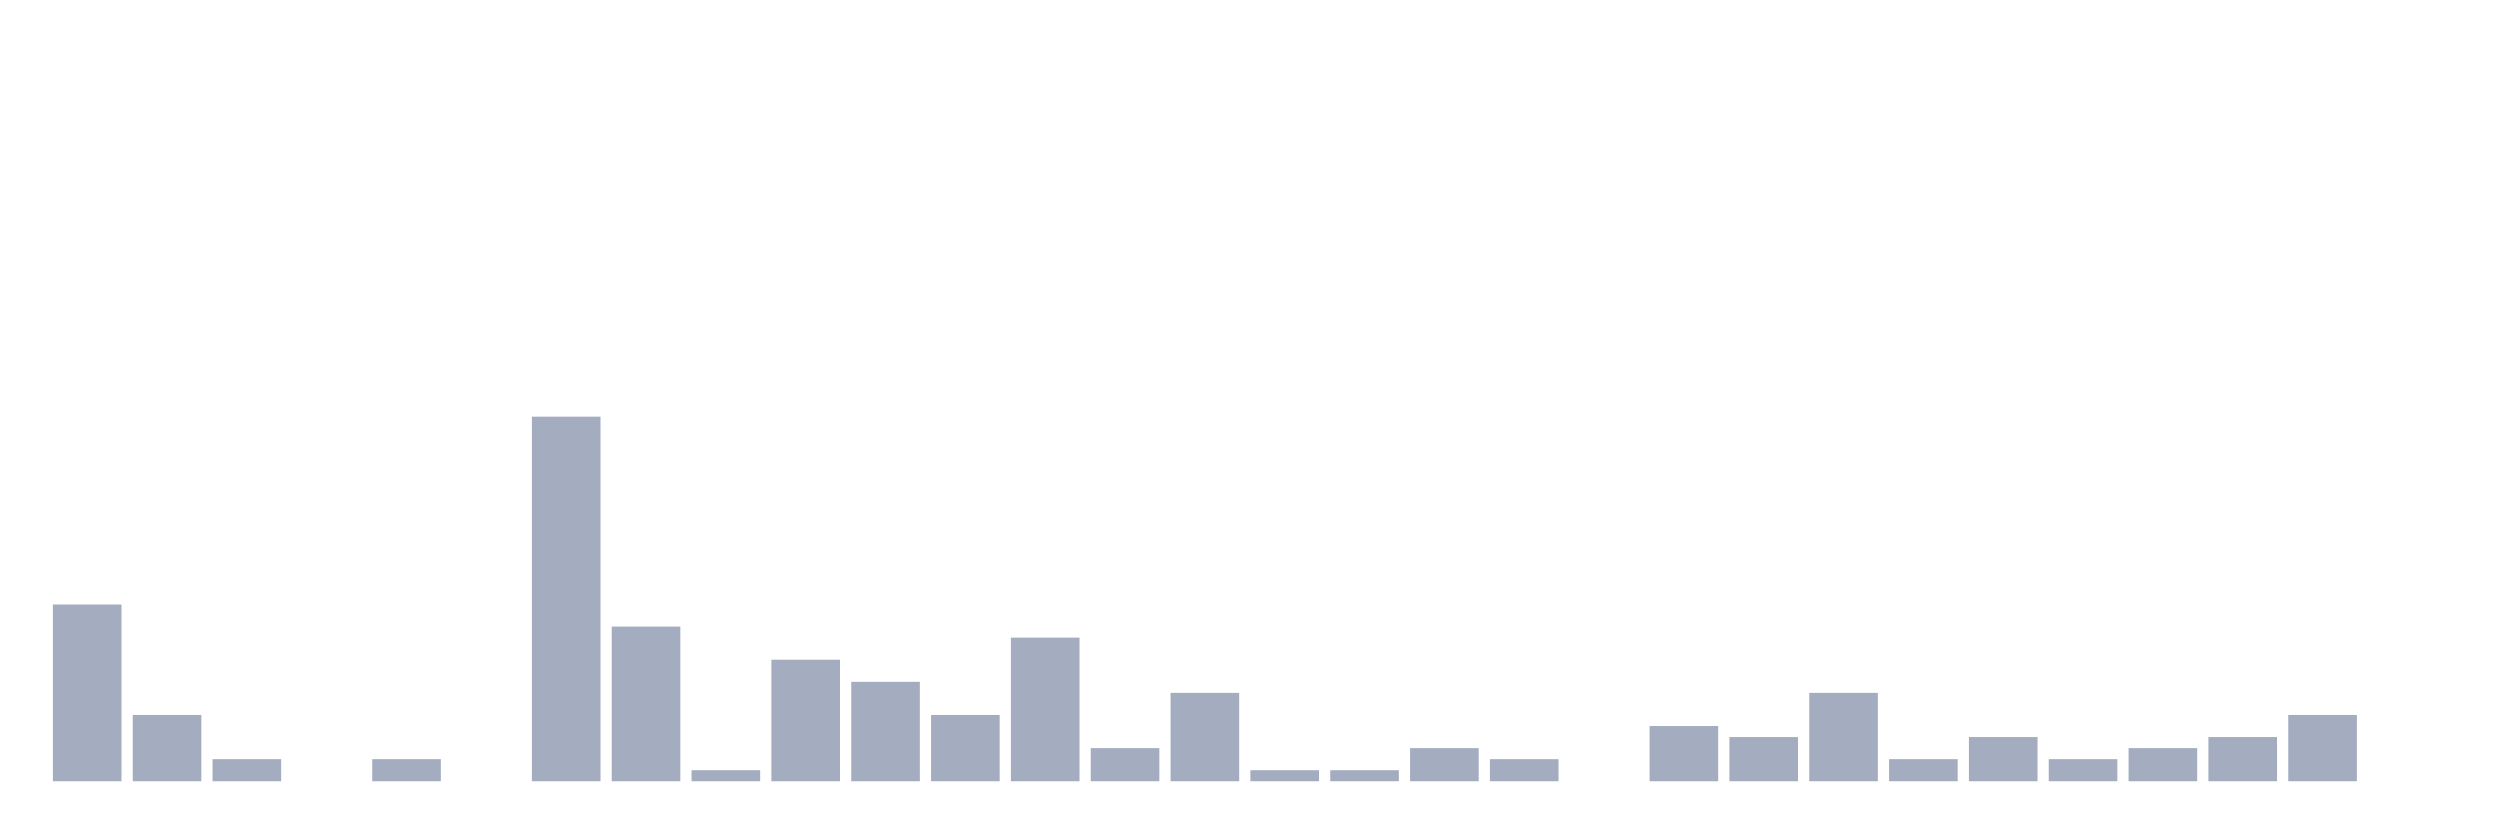
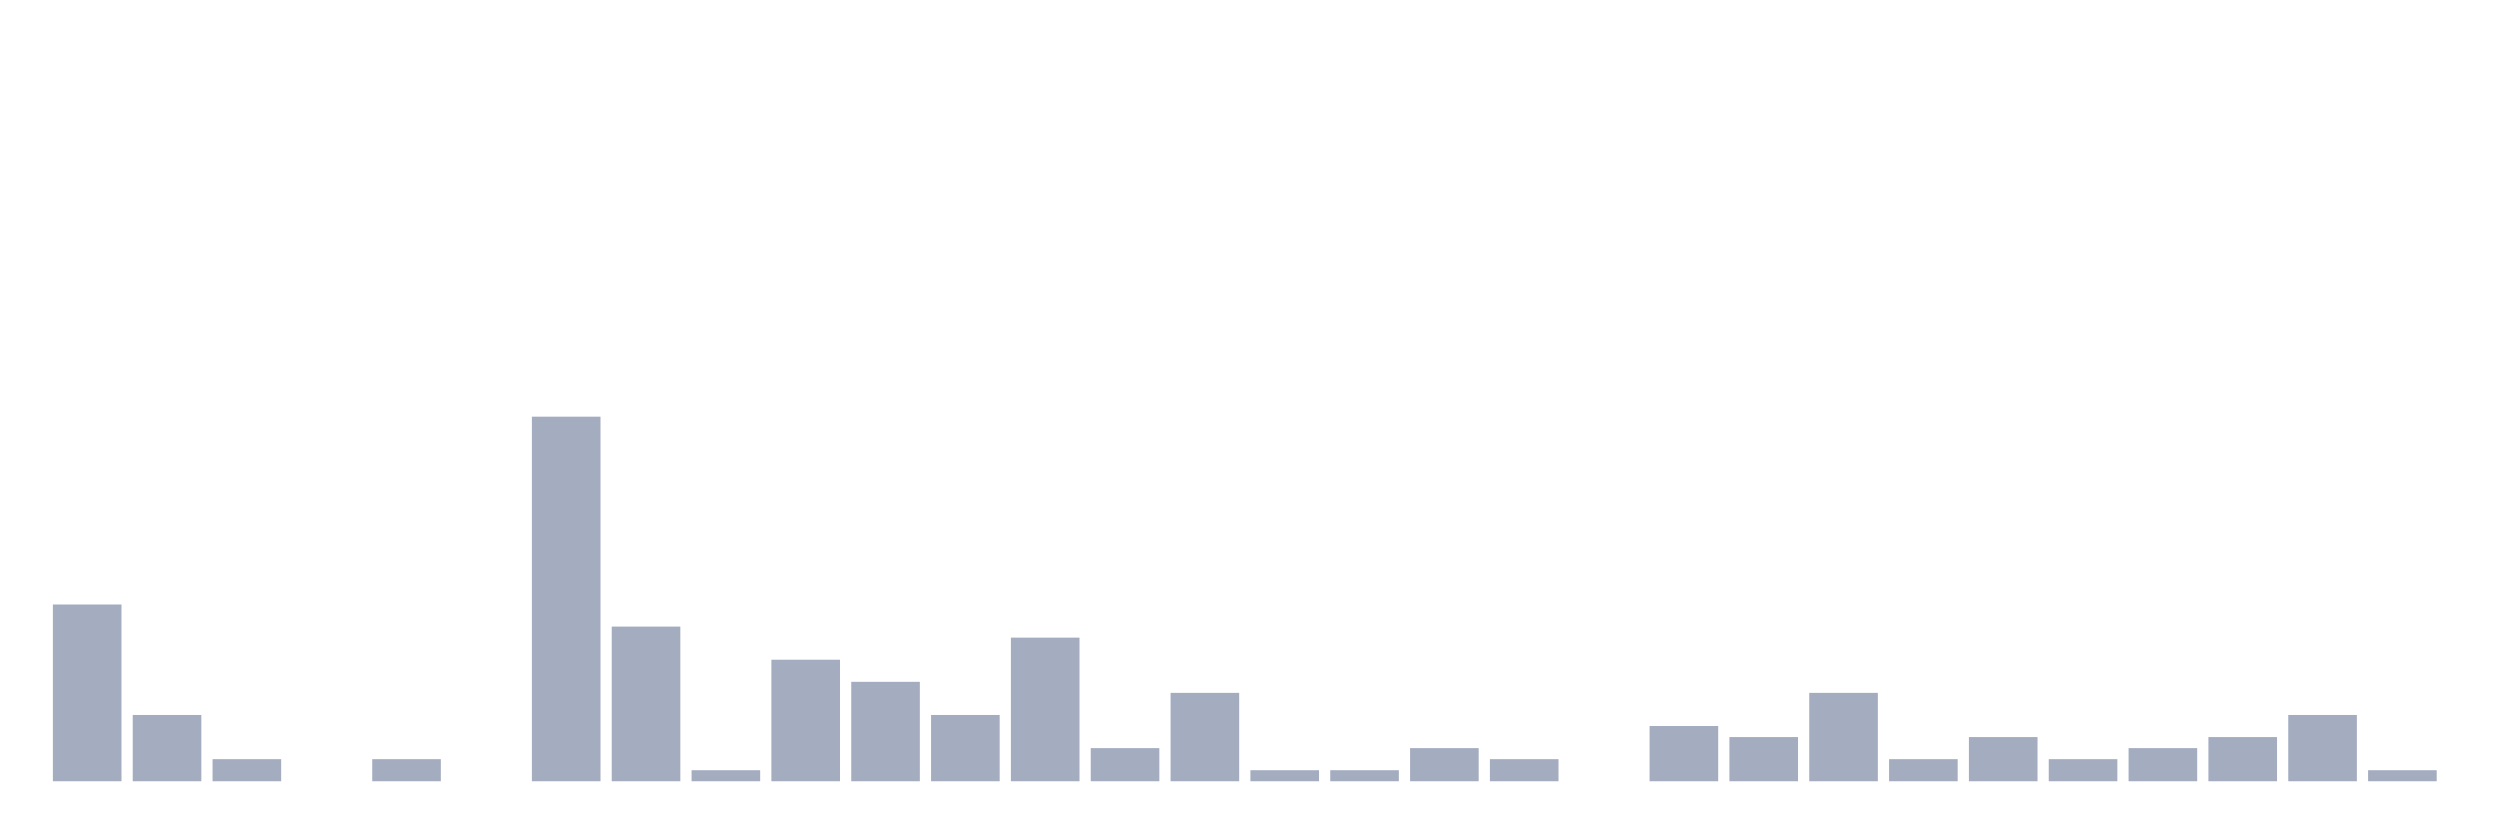
<svg xmlns="http://www.w3.org/2000/svg" viewBox="0 0 480 160">
  <g transform="translate(10,10)">
    <rect class="bar" x="0.153" width="13.175" y="106.061" height="33.939" fill="rgb(164,173,192)" />
    <rect class="bar" x="15.482" width="13.175" y="127.273" height="12.727" fill="rgb(164,173,192)" />
    <rect class="bar" x="30.81" width="13.175" y="135.758" height="4.242" fill="rgb(164,173,192)" />
    <rect class="bar" x="46.138" width="13.175" y="140" height="0" fill="rgb(164,173,192)" />
    <rect class="bar" x="61.466" width="13.175" y="135.758" height="4.242" fill="rgb(164,173,192)" />
    <rect class="bar" x="76.794" width="13.175" y="140" height="0" fill="rgb(164,173,192)" />
    <rect class="bar" x="92.123" width="13.175" y="70" height="70" fill="rgb(164,173,192)" />
    <rect class="bar" x="107.451" width="13.175" y="110.303" height="29.697" fill="rgb(164,173,192)" />
    <rect class="bar" x="122.779" width="13.175" y="137.879" height="2.121" fill="rgb(164,173,192)" />
    <rect class="bar" x="138.107" width="13.175" y="116.667" height="23.333" fill="rgb(164,173,192)" />
    <rect class="bar" x="153.436" width="13.175" y="120.909" height="19.091" fill="rgb(164,173,192)" />
    <rect class="bar" x="168.764" width="13.175" y="127.273" height="12.727" fill="rgb(164,173,192)" />
    <rect class="bar" x="184.092" width="13.175" y="112.424" height="27.576" fill="rgb(164,173,192)" />
    <rect class="bar" x="199.42" width="13.175" y="133.636" height="6.364" fill="rgb(164,173,192)" />
    <rect class="bar" x="214.748" width="13.175" y="123.03" height="16.97" fill="rgb(164,173,192)" />
    <rect class="bar" x="230.077" width="13.175" y="137.879" height="2.121" fill="rgb(164,173,192)" />
    <rect class="bar" x="245.405" width="13.175" y="137.879" height="2.121" fill="rgb(164,173,192)" />
    <rect class="bar" x="260.733" width="13.175" y="133.636" height="6.364" fill="rgb(164,173,192)" />
    <rect class="bar" x="276.061" width="13.175" y="135.758" height="4.242" fill="rgb(164,173,192)" />
    <rect class="bar" x="291.39" width="13.175" y="140" height="0" fill="rgb(164,173,192)" />
    <rect class="bar" x="306.718" width="13.175" y="129.394" height="10.606" fill="rgb(164,173,192)" />
    <rect class="bar" x="322.046" width="13.175" y="131.515" height="8.485" fill="rgb(164,173,192)" />
    <rect class="bar" x="337.374" width="13.175" y="123.03" height="16.97" fill="rgb(164,173,192)" />
    <rect class="bar" x="352.702" width="13.175" y="135.758" height="4.242" fill="rgb(164,173,192)" />
    <rect class="bar" x="368.031" width="13.175" y="131.515" height="8.485" fill="rgb(164,173,192)" />
    <rect class="bar" x="383.359" width="13.175" y="135.758" height="4.242" fill="rgb(164,173,192)" />
    <rect class="bar" x="398.687" width="13.175" y="133.636" height="6.364" fill="rgb(164,173,192)" />
    <rect class="bar" x="414.015" width="13.175" y="131.515" height="8.485" fill="rgb(164,173,192)" />
    <rect class="bar" x="429.344" width="13.175" y="127.273" height="12.727" fill="rgb(164,173,192)" />
-     <rect class="bar" x="444.672" width="13.175" y="140" height="0" fill="rgb(164,173,192)" />
+     <rect class="bar" x="444.672" width="13.175" y="137.879" height="2.121" fill="rgb(164,173,192)" />
  </g>
</svg>
